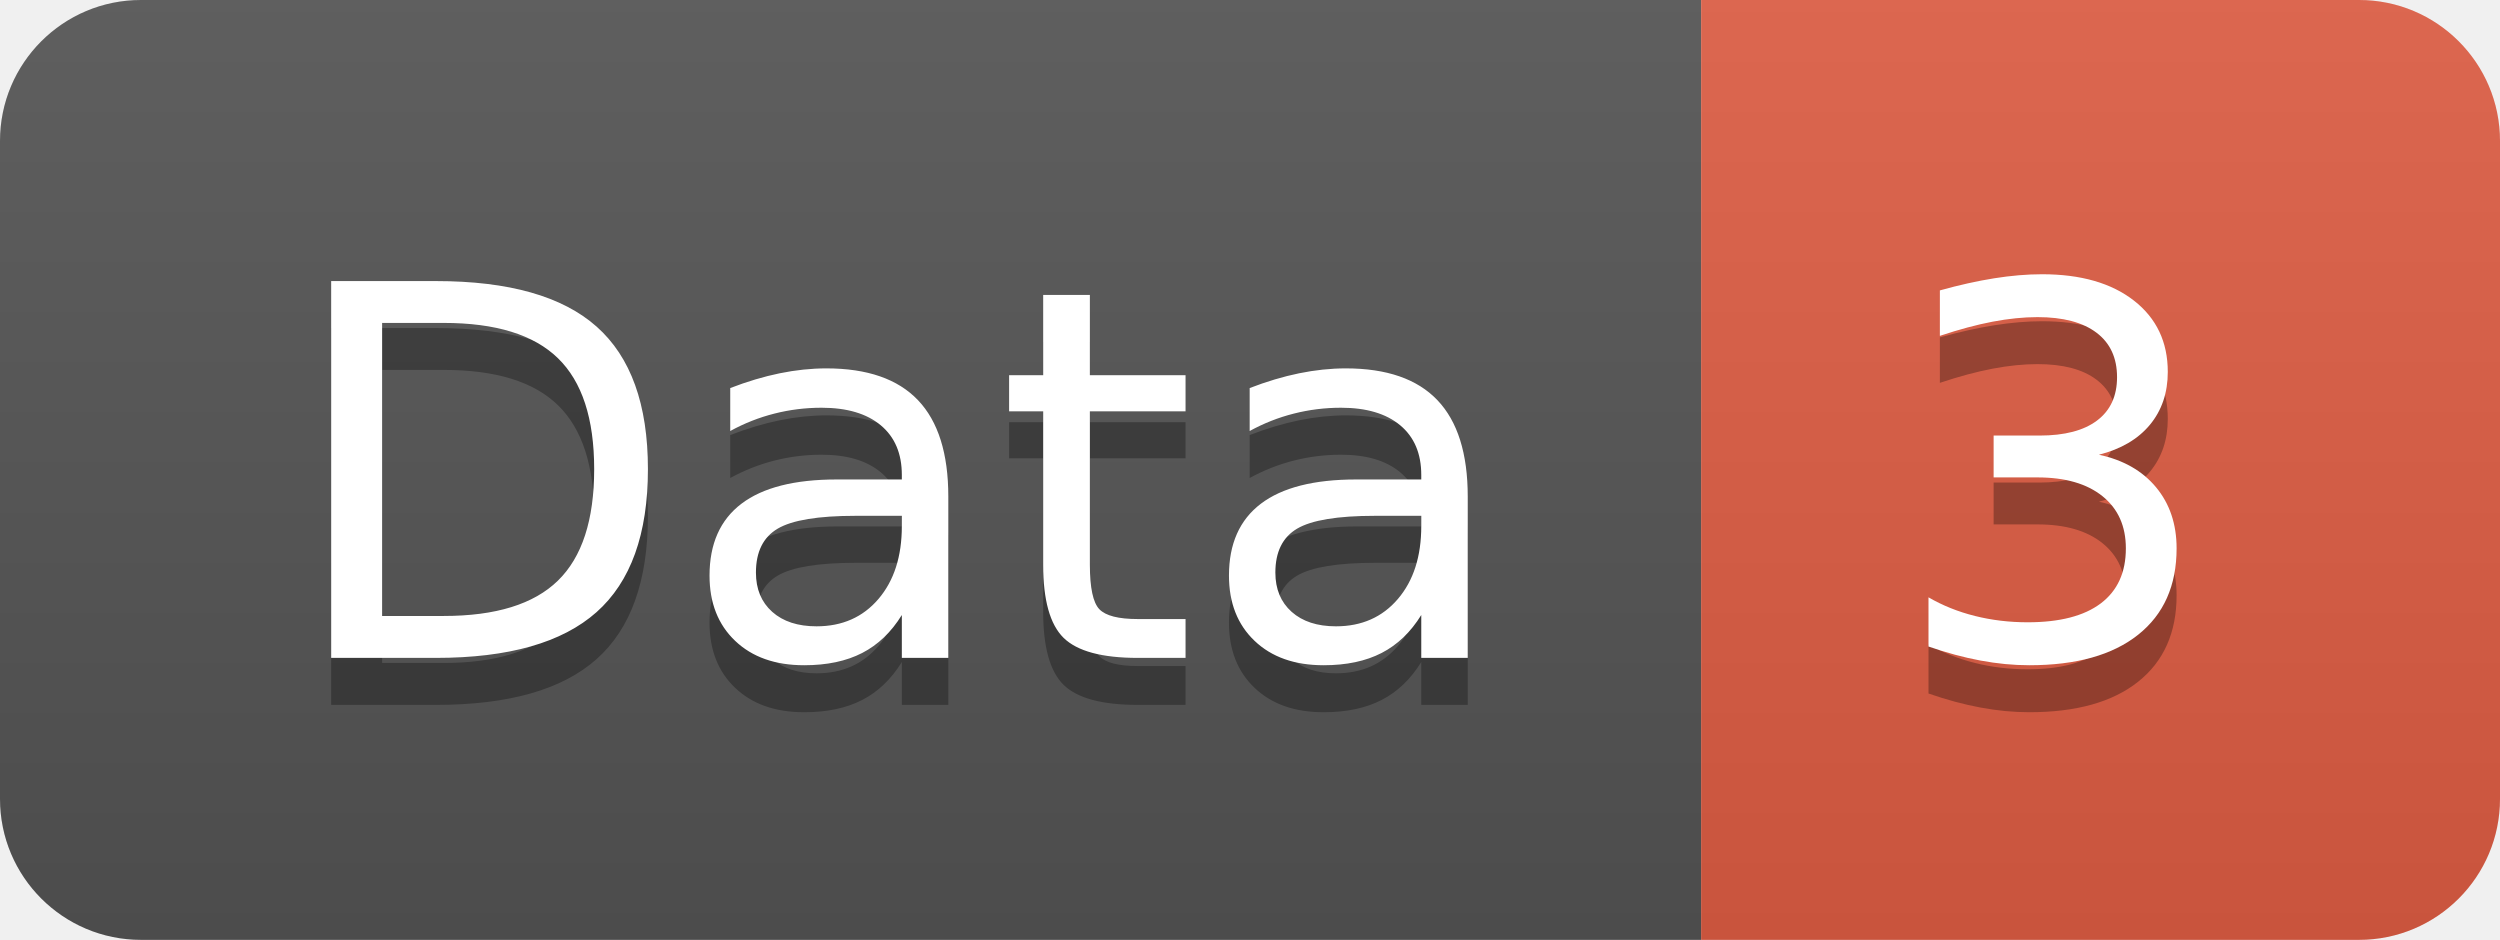
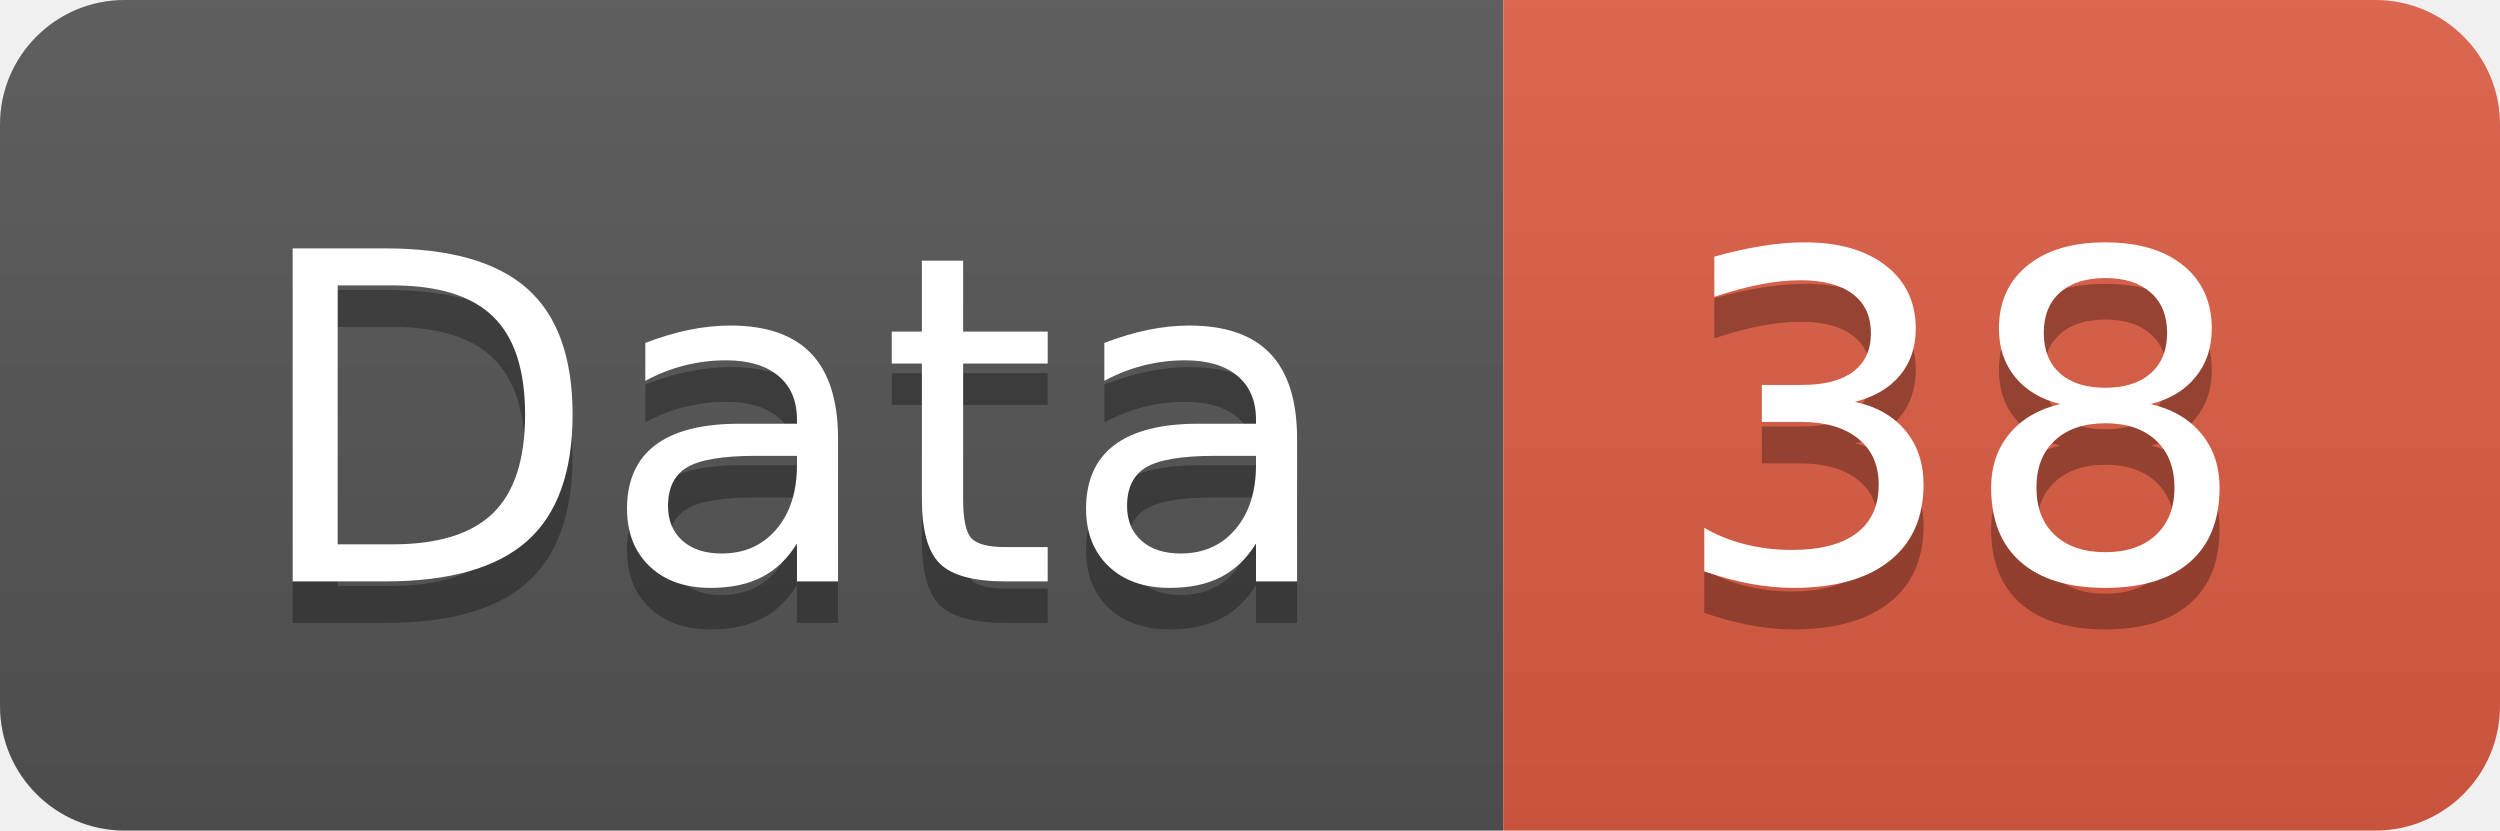
- <svg xmlns="http://www.w3.org/2000/svg" width="53.2" height="20">
+ <svg xmlns="http://www.w3.org/2000/svg" width="60.2" height="20">
  <linearGradient id="smooth" x2="0" y2="100%">
    <stop offset="0" stop-color="#bbb" stop-opacity=".1" />
    <stop offset="1" stop-opacity=".1" />
  </linearGradient>
  <clipPath id="round">
-     <rect width="53.2" height="20" rx="3" fill="#fff" />
+     <rect width="60.2" height="20" rx="3" fill="#fff" />
  </clipPath>
  <g clip-path="url(#round)">
    <rect width="36.2" height="20" fill="#555" />
-     <rect x="36.2" width="17.0" height="20" fill="#e05d44" />
-     <rect width="53.2" height="20" fill="url(#smooth)" />
+     <rect x="36.2" width="24.0" height="20" fill="#e05d44" />
+     <rect width="60.2" height="20" fill="url(#smooth)" />
  </g>
  <g fill="#fff" text-anchor="middle" font-family="DejaVu Sans,Verdana,Geneva,sans-serif" font-size="110">
    <text x="191.0" y="150" fill="#010101" fill-opacity=".3" transform="scale(0.1)" textLength="262.0" lengthAdjust="spacing">Data</text>
    <text x="191.0" y="140" transform="scale(0.1)" textLength="262.0" lengthAdjust="spacing">Data</text>
-     <text x="437.0" y="150" fill="#010101" fill-opacity=".3" transform="scale(0.1)" textLength="70.0" lengthAdjust="spacing">3</text>
-     <text x="437.0" y="140" transform="scale(0.1)" textLength="70.0" lengthAdjust="spacing">3</text>
+     <text x="472.0" y="150" fill="#010101" fill-opacity=".3" transform="scale(0.1)" textLength="140.0" lengthAdjust="spacing">38</text>
+     <text x="472.0" y="140" transform="scale(0.1)" textLength="140.0" lengthAdjust="spacing">38</text>
  </g>
</svg>
